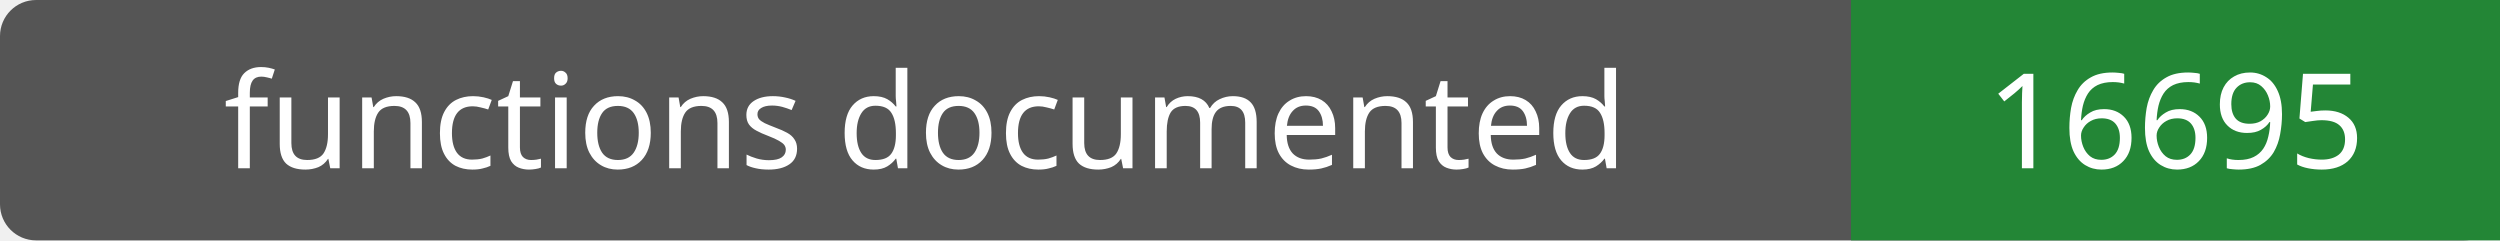
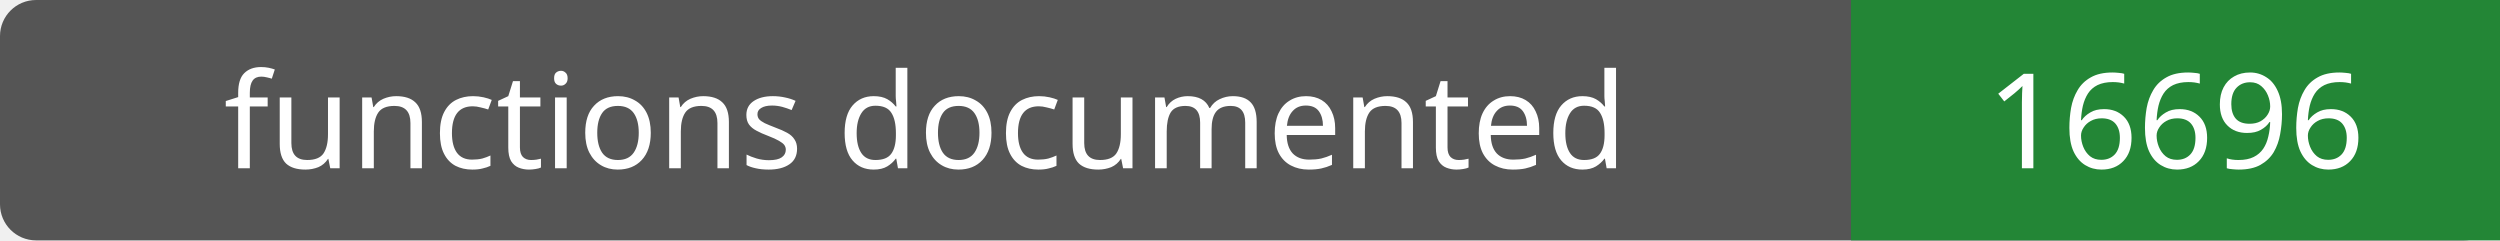
- <svg xmlns="http://www.w3.org/2000/svg" width="208" height="20" role="img" aria-label="functions documented: 16695">
+ <svg xmlns="http://www.w3.org/2000/svg" width="208" height="20" role="img" aria-label="functions documented: 16696">
  <rect width="208" height="20" rx="3" fill="#555" />
  <path fill="#238636" d="M154 0h54v20H154z" />
  <g fill="#fff" text-anchor="middle" font-family="Verdana,sans-serif" font-size="11">
    <text x="77.0" y="14">functions documented</text>
-     <text x="181.0" y="14">16695</text>
+     <text x="181.0" y="14">16696</text>
  </g>
</svg>
